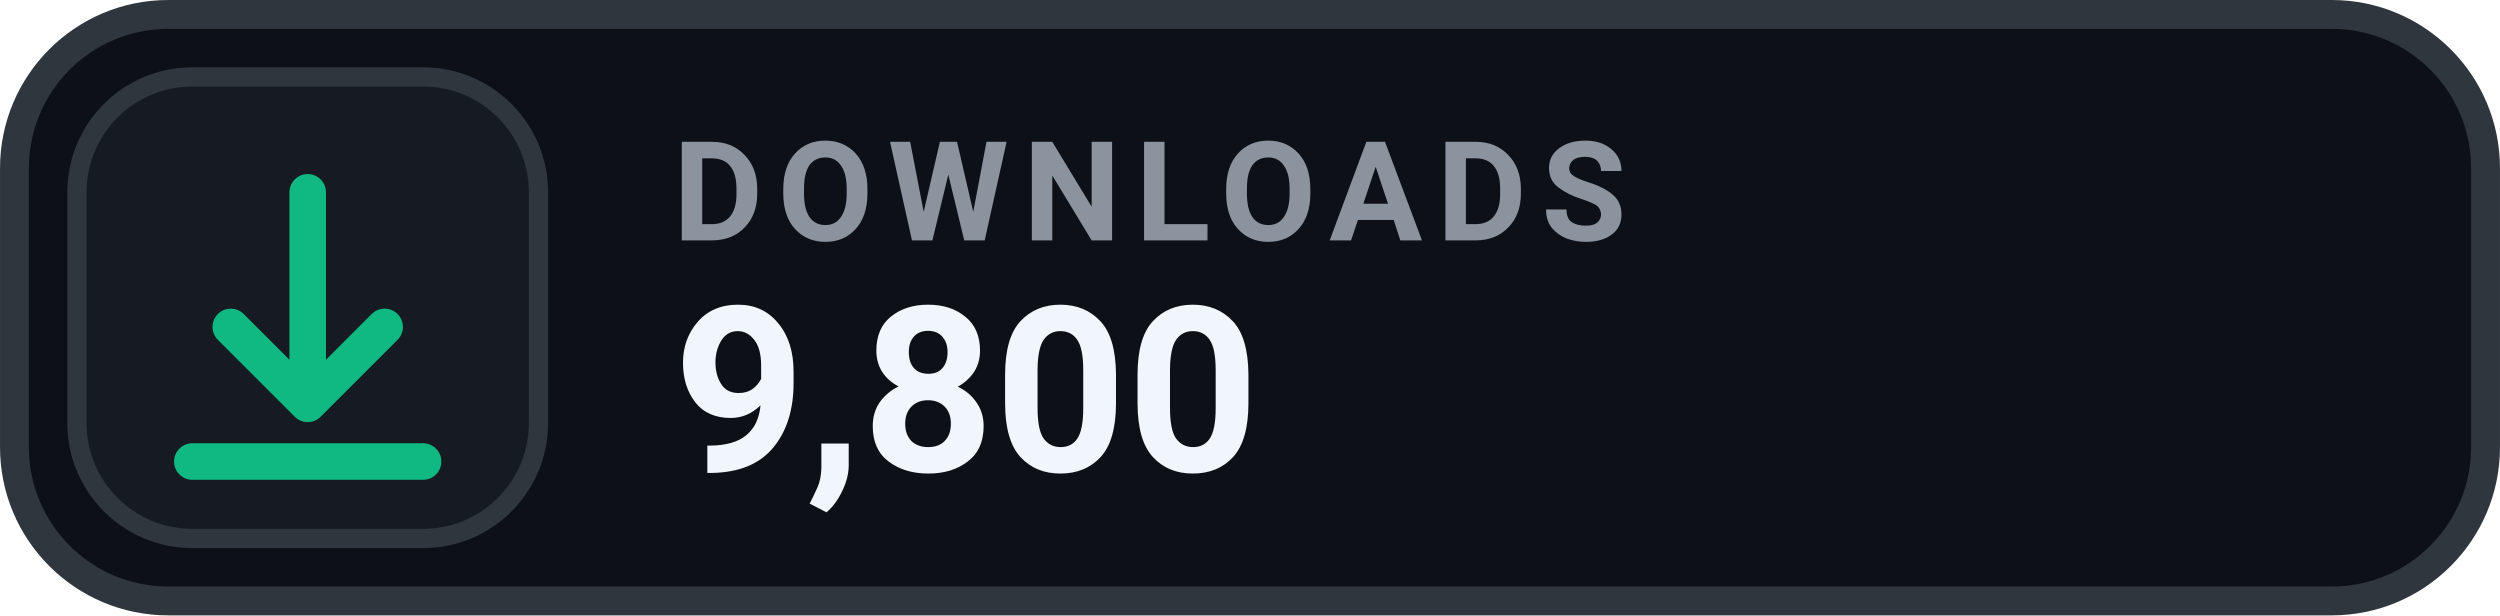
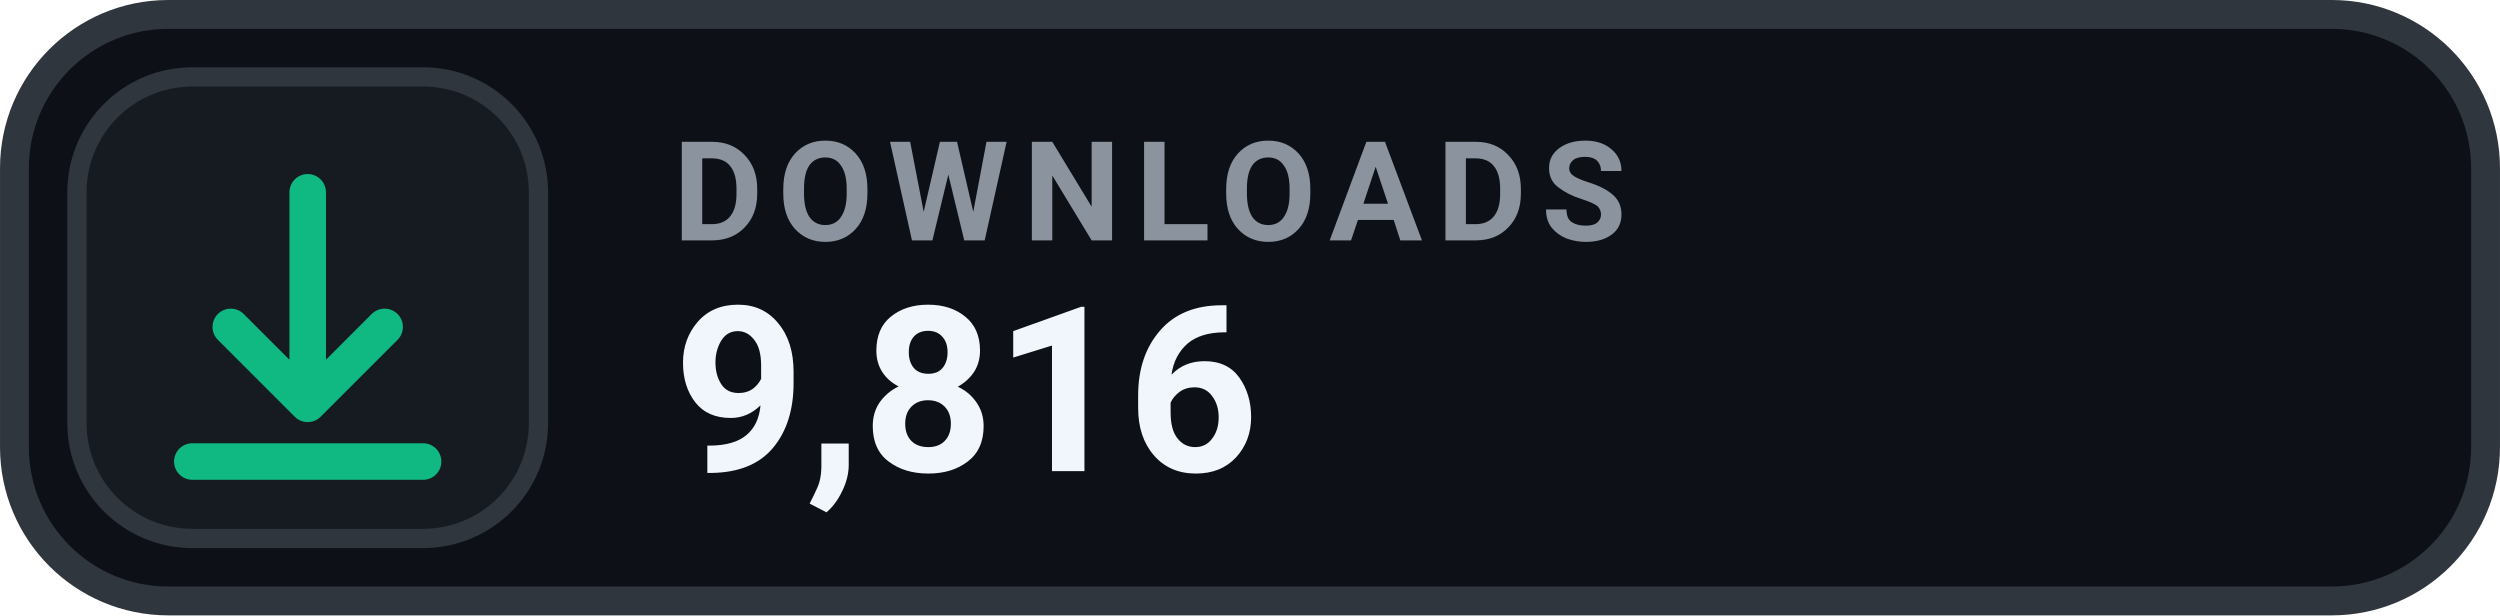
- <svg xmlns="http://www.w3.org/2000/svg" width="126" height="31.015" viewBox="0 0 130 32" role="img" aria-label="DOWNLOADS 9,800">
+ <svg xmlns="http://www.w3.org/2000/svg" width="126" height="31.015" viewBox="0 0 130 32" role="img" aria-label="DOWNLOADS 9,816">
  <rect x=".75" y=".75" width="128.5" height="30.5" rx="8" fill="#0D1117" stroke="#30363D" stroke-width="1.5" />
  <rect x="4" y="4" width="24" height="24" rx="6" fill="#161B22" stroke="#30363D" stroke-width="1" />
  <g transform="translate(16 16)" style="color:#10B981;">
    <path d="M0 -6 v11 m0 0 l4 -4 m-4 4 l-4 -4 M-6 8 h12" fill="none" stroke="currentColor" stroke-width="1.9" stroke-linecap="round" stroke-linejoin="round" />
  </g>
  <text x="35" y="12.5" fill="#8B949E" font-family="-apple-system,BlinkMacSystemFont,'Segoe UI',Roboto,Helvetica,Arial,sans-serif" font-size="7.2" font-weight="700" letter-spacing=".75">DOWNLOADS</text>
-   <text x="35" y="24.5" fill="#F0F6FC" font-family="-apple-system,BlinkMacSystemFont,'Segoe UI',Roboto,Helvetica,Arial,sans-serif" font-size="12" font-weight="700">9,800</text>
+   <text x="35" y="24.5" fill="#F0F6FC" font-family="-apple-system,BlinkMacSystemFont,'Segoe UI',Roboto,Helvetica,Arial,sans-serif" font-size="12" font-weight="700">9,816</text>
</svg>
